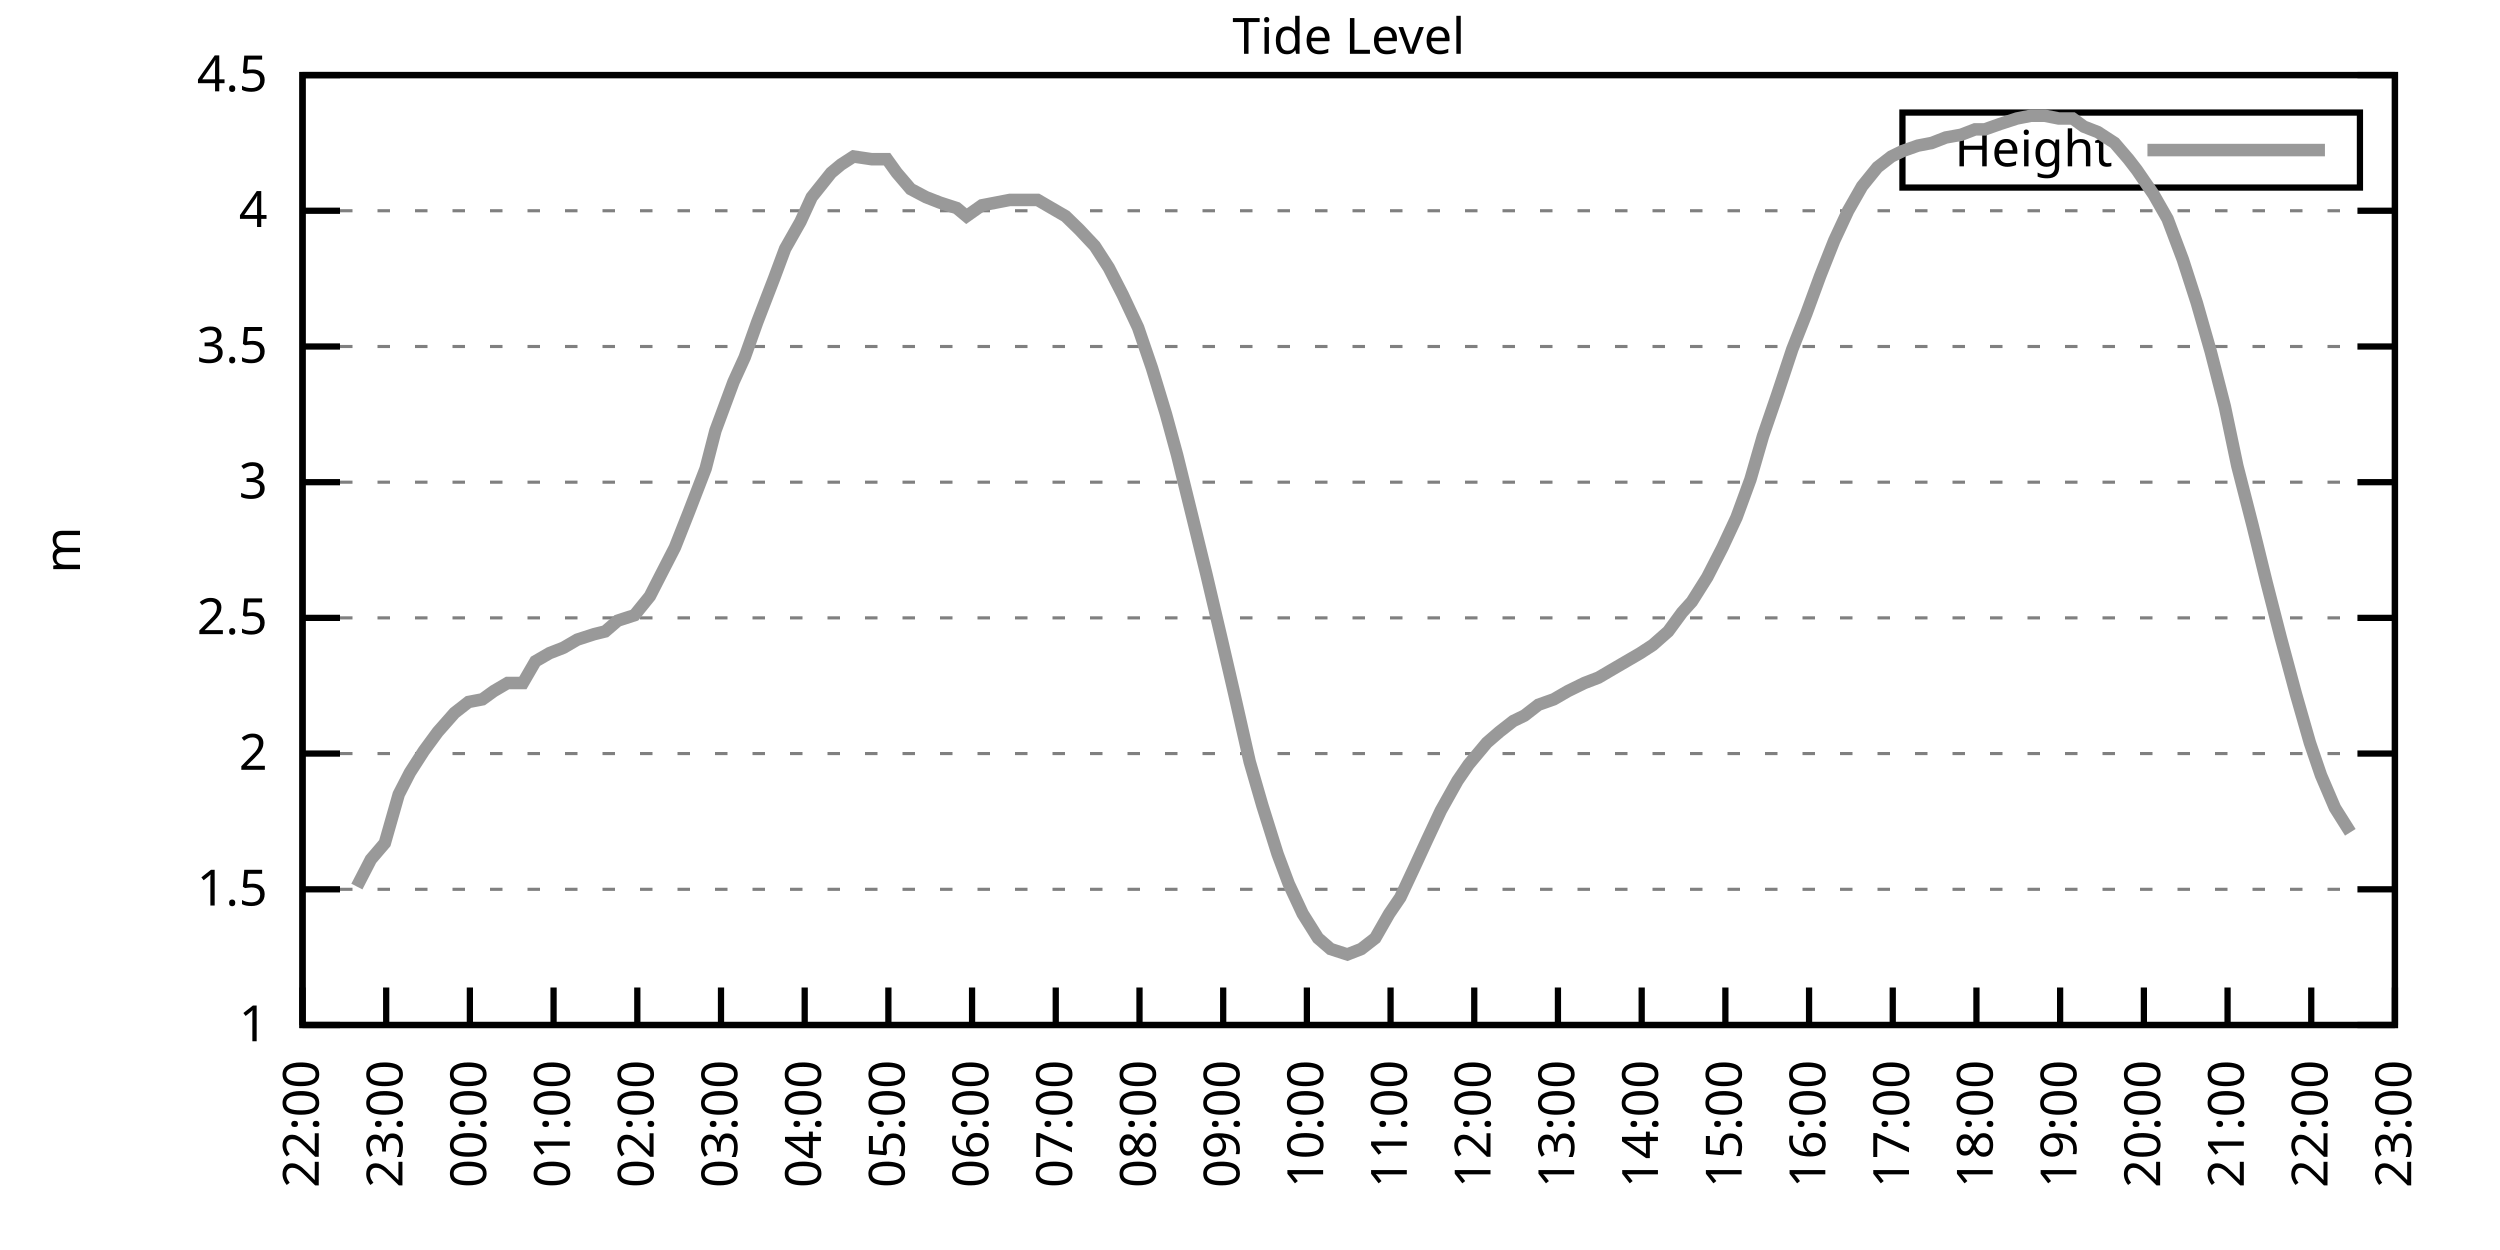
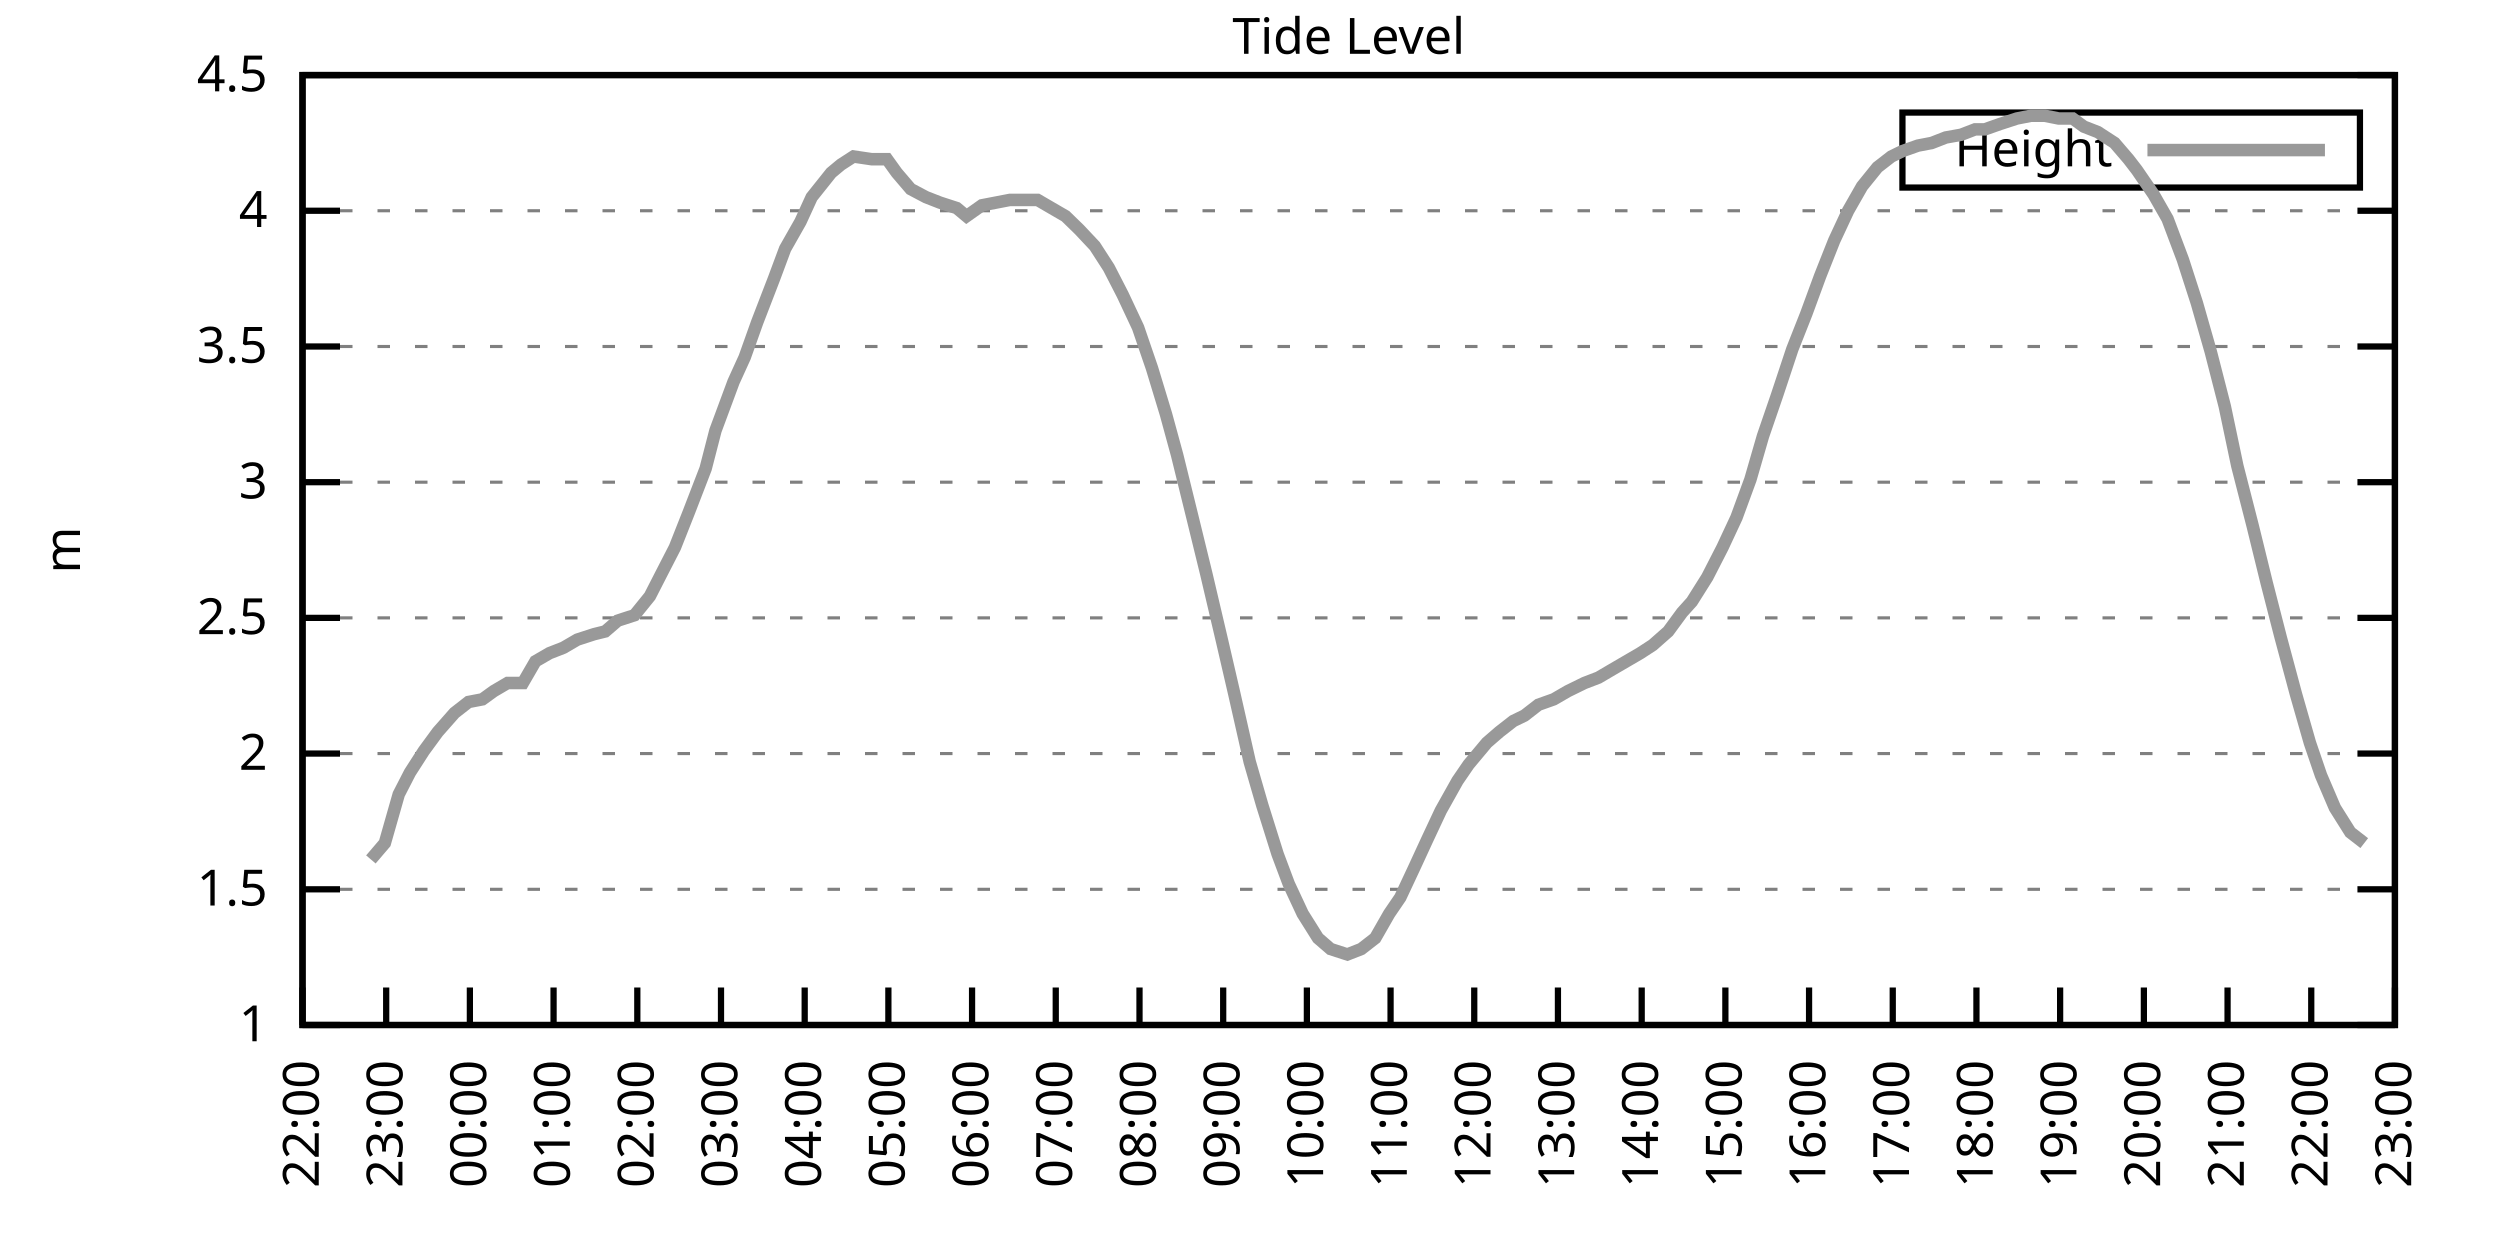
<svg xmlns="http://www.w3.org/2000/svg" xmlns:xlink="http://www.w3.org/1999/xlink" width="400" height="200" viewBox="0 0 400 200">
  <g id="gnuplot_canvas">
    <rect x="0" y="0" width="400" height="200" fill="none" />
    <defs>
      <circle id="gpDot" r="0.5" stroke-width="0.5" stroke="currentColor" />
      <path id="gpPt0" stroke-width="0.333" stroke="currentColor" d="M-1,0 h2 M0,-1 v2" />
      <path id="gpPt1" stroke-width="0.333" stroke="currentColor" d="M-1,-1 L1,1 M1,-1 L-1,1" />
      <path id="gpPt2" stroke-width="0.333" stroke="currentColor" d="M-1,0 L1,0 M0,-1 L0,1 M-1,-1 L1,1 M-1,1 L1,-1" />
      <rect id="gpPt3" stroke-width="0.333" stroke="currentColor" x="-1" y="-1" width="2" height="2" />
      <rect id="gpPt4" stroke-width="0.333" stroke="currentColor" fill="currentColor" x="-1" y="-1" width="2" height="2" />
      <circle id="gpPt5" stroke-width="0.333" stroke="currentColor" cx="0" cy="0" r="1" />
      <use xlink:href="#gpPt5" id="gpPt6" fill="currentColor" stroke="none" />
      <path id="gpPt7" stroke-width="0.333" stroke="currentColor" d="M0,-1.33 L-1.33,0.67 L1.33,0.67 z" />
      <use xlink:href="#gpPt7" id="gpPt8" fill="currentColor" stroke="none" />
      <use xlink:href="#gpPt7" id="gpPt9" stroke="currentColor" transform="rotate(180)" />
      <use xlink:href="#gpPt9" id="gpPt10" fill="currentColor" stroke="none" />
      <use xlink:href="#gpPt3" id="gpPt11" stroke="currentColor" transform="rotate(45)" />
      <use xlink:href="#gpPt11" id="gpPt12" fill="currentColor" stroke="none" />
      <path id="gpPt13" stroke-width="0.333" stroke="currentColor" d="M0,1.330 L1.265,0.411 L0.782,-1.067 L-0.782,-1.076 L-1.265,0.411 z" />
      <use xlink:href="#gpPt13" id="gpPt14" fill="currentColor" stroke="none" />
      <filter id="textbox" filterUnits="objectBoundingBox" x="0" y="0" height="1" width="1">
        <feFlood flood-color="white" flood-opacity="1" result="bgnd" />
        <feComposite in="SourceGraphic" in2="bgnd" operator="atop" />
      </filter>
      <filter id="greybox" filterUnits="objectBoundingBox" x="0" y="0" height="1" width="1">
        <feFlood flood-color="lightgrey" flood-opacity="1" result="grey" />
        <feComposite in="SourceGraphic" in2="grey" operator="atop" />
      </filter>
    </defs>
    <g fill="none" color="white" stroke="currentColor" stroke-width="1.00" stroke-linecap="butt" stroke-linejoin="miter">
</g>
    <g fill="none" color="black" stroke="currentColor" stroke-width="1.00" stroke-linecap="butt" stroke-linejoin="miter">
      <g stroke="none" shape-rendering="crispEdges">
        <polygon fill="rgb(255, 255, 255)" points="48.40,164.00 383.18,164.00 383.18,12.02 48.40,12.02 " />
      </g>
    </g>
    <g fill="none" color="black" stroke="currentColor" stroke-width="1.00" stroke-linecap="butt" stroke-linejoin="miter">
</g>
    <g fill="none" color="black" stroke="black" stroke-width="0.50" stroke-linecap="butt" stroke-linejoin="miter">
</g>
    <g fill="none" color="gray" stroke="currentColor" stroke-width="0.50" stroke-linecap="butt" stroke-linejoin="miter">
      <path stroke="gray" stroke-dasharray="2,4" class="gridline" d="M48.40,164.00 L383.19,164.00  " />
    </g>
    <g fill="none" color="gray" stroke="gray" stroke-width="1.00" stroke-linecap="butt" stroke-linejoin="miter">
</g>
    <g fill="none" color="black" stroke="currentColor" stroke-width="1.00" stroke-linecap="butt" stroke-linejoin="miter">
      <path stroke="black" d="M48.40,164.00 L54.40,164.00 M383.19,164.00 L377.19,164.00  " />
      <g transform="translate(42.80,166.60)" stroke="none" fill="black" font-family="Sans" font-size="8.00" text-anchor="end">
        <text>
          <tspan font-family="Sans"> 1</tspan>
        </text>
      </g>
    </g>
    <g fill="none" color="black" stroke="currentColor" stroke-width="1.00" stroke-linecap="butt" stroke-linejoin="miter">
</g>
    <g fill="none" color="black" stroke="black" stroke-width="0.50" stroke-linecap="butt" stroke-linejoin="miter">
</g>
    <g fill="none" color="gray" stroke="currentColor" stroke-width="0.50" stroke-linecap="butt" stroke-linejoin="miter">
      <path stroke="gray" stroke-dasharray="2,4" class="gridline" d="M48.40,142.29 L383.19,142.29  " />
    </g>
    <g fill="none" color="gray" stroke="gray" stroke-width="1.00" stroke-linecap="butt" stroke-linejoin="miter">
</g>
    <g fill="none" color="black" stroke="currentColor" stroke-width="1.00" stroke-linecap="butt" stroke-linejoin="miter">
      <path stroke="black" d="M48.40,142.29 L54.40,142.29 M383.19,142.29 L377.19,142.29  " />
      <g transform="translate(42.80,144.89)" stroke="none" fill="black" font-family="Sans" font-size="8.00" text-anchor="end">
        <text>
          <tspan font-family="Sans"> 1.5</tspan>
        </text>
      </g>
    </g>
    <g fill="none" color="black" stroke="currentColor" stroke-width="1.00" stroke-linecap="butt" stroke-linejoin="miter">
</g>
    <g fill="none" color="black" stroke="black" stroke-width="0.50" stroke-linecap="butt" stroke-linejoin="miter">
</g>
    <g fill="none" color="gray" stroke="currentColor" stroke-width="0.50" stroke-linecap="butt" stroke-linejoin="miter">
      <path stroke="gray" stroke-dasharray="2,4" class="gridline" d="M48.40,120.57 L383.19,120.57  " />
    </g>
    <g fill="none" color="gray" stroke="gray" stroke-width="1.00" stroke-linecap="butt" stroke-linejoin="miter">
</g>
    <g fill="none" color="black" stroke="currentColor" stroke-width="1.00" stroke-linecap="butt" stroke-linejoin="miter">
      <path stroke="black" d="M48.40,120.57 L54.40,120.57 M383.19,120.57 L377.19,120.57  " />
      <g transform="translate(42.80,123.17)" stroke="none" fill="black" font-family="Sans" font-size="8.00" text-anchor="end">
        <text>
          <tspan font-family="Sans"> 2</tspan>
        </text>
      </g>
    </g>
    <g fill="none" color="black" stroke="currentColor" stroke-width="1.00" stroke-linecap="butt" stroke-linejoin="miter">
</g>
    <g fill="none" color="black" stroke="black" stroke-width="0.50" stroke-linecap="butt" stroke-linejoin="miter">
</g>
    <g fill="none" color="gray" stroke="currentColor" stroke-width="0.50" stroke-linecap="butt" stroke-linejoin="miter">
      <path stroke="gray" stroke-dasharray="2,4" class="gridline" d="M48.40,98.86 L383.19,98.86  " />
    </g>
    <g fill="none" color="gray" stroke="gray" stroke-width="1.00" stroke-linecap="butt" stroke-linejoin="miter">
</g>
    <g fill="none" color="black" stroke="currentColor" stroke-width="1.00" stroke-linecap="butt" stroke-linejoin="miter">
      <path stroke="black" d="M48.40,98.86 L54.40,98.86 M383.19,98.86 L377.19,98.86  " />
      <g transform="translate(42.80,101.46)" stroke="none" fill="black" font-family="Sans" font-size="8.00" text-anchor="end">
        <text>
          <tspan font-family="Sans"> 2.5</tspan>
        </text>
      </g>
    </g>
    <g fill="none" color="black" stroke="currentColor" stroke-width="1.00" stroke-linecap="butt" stroke-linejoin="miter">
</g>
    <g fill="none" color="black" stroke="black" stroke-width="0.50" stroke-linecap="butt" stroke-linejoin="miter">
</g>
    <g fill="none" color="gray" stroke="currentColor" stroke-width="0.50" stroke-linecap="butt" stroke-linejoin="miter">
      <path stroke="gray" stroke-dasharray="2,4" class="gridline" d="M48.40,77.15 L383.19,77.15  " />
    </g>
    <g fill="none" color="gray" stroke="gray" stroke-width="1.00" stroke-linecap="butt" stroke-linejoin="miter">
</g>
    <g fill="none" color="black" stroke="currentColor" stroke-width="1.00" stroke-linecap="butt" stroke-linejoin="miter">
      <path stroke="black" d="M48.40,77.15 L54.40,77.15 M383.19,77.15 L377.19,77.15  " />
      <g transform="translate(42.80,79.75)" stroke="none" fill="black" font-family="Sans" font-size="8.00" text-anchor="end">
        <text>
          <tspan font-family="Sans"> 3</tspan>
        </text>
      </g>
    </g>
    <g fill="none" color="black" stroke="currentColor" stroke-width="1.00" stroke-linecap="butt" stroke-linejoin="miter">
</g>
    <g fill="none" color="black" stroke="black" stroke-width="0.50" stroke-linecap="butt" stroke-linejoin="miter">
</g>
    <g fill="none" color="gray" stroke="currentColor" stroke-width="0.50" stroke-linecap="butt" stroke-linejoin="miter">
      <path stroke="gray" stroke-dasharray="2,4" class="gridline" d="M48.40,55.44 L383.19,55.44  " />
    </g>
    <g fill="none" color="gray" stroke="gray" stroke-width="1.00" stroke-linecap="butt" stroke-linejoin="miter">
</g>
    <g fill="none" color="black" stroke="currentColor" stroke-width="1.00" stroke-linecap="butt" stroke-linejoin="miter">
      <path stroke="black" d="M48.40,55.44 L54.40,55.44 M383.19,55.44 L377.19,55.44  " />
      <g transform="translate(42.80,58.04)" stroke="none" fill="black" font-family="Sans" font-size="8.00" text-anchor="end">
        <text>
          <tspan font-family="Sans"> 3.5</tspan>
        </text>
      </g>
    </g>
    <g fill="none" color="black" stroke="currentColor" stroke-width="1.00" stroke-linecap="butt" stroke-linejoin="miter">
</g>
    <g fill="none" color="black" stroke="black" stroke-width="0.50" stroke-linecap="butt" stroke-linejoin="miter">
</g>
    <g fill="none" color="gray" stroke="currentColor" stroke-width="0.50" stroke-linecap="butt" stroke-linejoin="miter">
      <path stroke="gray" stroke-dasharray="2,4" class="gridline" d="M48.40,33.72 L383.19,33.72  " />
    </g>
    <g fill="none" color="gray" stroke="gray" stroke-width="1.00" stroke-linecap="butt" stroke-linejoin="miter">
</g>
    <g fill="none" color="black" stroke="currentColor" stroke-width="1.00" stroke-linecap="butt" stroke-linejoin="miter">
      <path stroke="black" d="M48.40,33.72 L54.40,33.72 M383.19,33.72 L377.19,33.72  " />
      <g transform="translate(42.80,36.32)" stroke="none" fill="black" font-family="Sans" font-size="8.00" text-anchor="end">
        <text>
          <tspan font-family="Sans"> 4</tspan>
        </text>
      </g>
    </g>
    <g fill="none" color="black" stroke="currentColor" stroke-width="1.00" stroke-linecap="butt" stroke-linejoin="miter">
</g>
    <g fill="none" color="black" stroke="black" stroke-width="0.50" stroke-linecap="butt" stroke-linejoin="miter">
</g>
    <g fill="none" color="gray" stroke="currentColor" stroke-width="0.50" stroke-linecap="butt" stroke-linejoin="miter">
      <path stroke="gray" stroke-dasharray="2,4" class="gridline" d="M48.40,12.01 L383.19,12.01  " />
    </g>
    <g fill="none" color="gray" stroke="gray" stroke-width="1.00" stroke-linecap="butt" stroke-linejoin="miter">
</g>
    <g fill="none" color="black" stroke="currentColor" stroke-width="1.00" stroke-linecap="butt" stroke-linejoin="miter">
      <path stroke="black" d="M48.40,12.01 L54.40,12.01 M383.19,12.01 L377.19,12.01  " />
      <g transform="translate(42.80,14.61)" stroke="none" fill="black" font-family="Sans" font-size="8.00" text-anchor="end">
        <text>
          <tspan font-family="Sans"> 4.5</tspan>
        </text>
      </g>
    </g>
    <g fill="none" color="black" stroke="currentColor" stroke-width="1.00" stroke-linecap="butt" stroke-linejoin="miter">
      <path stroke="black" d="M48.40,164.00 L48.40,158.00  " />
      <g transform="translate(51.00,169.60) rotate(270.00)" stroke="none" fill="black" font-family="Sans" font-size="8.00" text-anchor="end">
        <text>
          <tspan font-family="Sans">22:00</tspan>
        </text>
      </g>
    </g>
    <g fill="none" color="black" stroke="currentColor" stroke-width="1.00" stroke-linecap="butt" stroke-linejoin="miter">
      <path stroke="black" d="M61.79,164.00 L61.79,158.00  " />
      <g transform="translate(64.39,169.60) rotate(270.00)" stroke="none" fill="black" font-family="Sans" font-size="8.00" text-anchor="end">
        <text>
          <tspan font-family="Sans">23:00</tspan>
        </text>
      </g>
    </g>
    <g fill="none" color="black" stroke="currentColor" stroke-width="1.00" stroke-linecap="butt" stroke-linejoin="miter">
      <path stroke="black" d="M75.18,164.00 L75.18,158.00  " />
      <g transform="translate(77.78,169.60) rotate(270.00)" stroke="none" fill="black" font-family="Sans" font-size="8.00" text-anchor="end">
        <text>
          <tspan font-family="Sans">00:00</tspan>
        </text>
      </g>
    </g>
    <g fill="none" color="black" stroke="currentColor" stroke-width="1.00" stroke-linecap="butt" stroke-linejoin="miter">
      <path stroke="black" d="M88.57,164.00 L88.57,158.00  " />
      <g transform="translate(91.17,169.60) rotate(270.00)" stroke="none" fill="black" font-family="Sans" font-size="8.00" text-anchor="end">
        <text>
          <tspan font-family="Sans">01:00</tspan>
        </text>
      </g>
    </g>
    <g fill="none" color="black" stroke="currentColor" stroke-width="1.00" stroke-linecap="butt" stroke-linejoin="miter">
      <path stroke="black" d="M101.97,164.00 L101.97,158.00  " />
      <g transform="translate(104.57,169.60) rotate(270.00)" stroke="none" fill="black" font-family="Sans" font-size="8.00" text-anchor="end">
        <text>
          <tspan font-family="Sans">02:00</tspan>
        </text>
      </g>
    </g>
    <g fill="none" color="black" stroke="currentColor" stroke-width="1.00" stroke-linecap="butt" stroke-linejoin="miter">
      <path stroke="black" d="M115.36,164.00 L115.36,158.00  " />
      <g transform="translate(117.96,169.60) rotate(270.00)" stroke="none" fill="black" font-family="Sans" font-size="8.00" text-anchor="end">
        <text>
          <tspan font-family="Sans">03:00</tspan>
        </text>
      </g>
    </g>
    <g fill="none" color="black" stroke="currentColor" stroke-width="1.00" stroke-linecap="butt" stroke-linejoin="miter">
      <path stroke="black" d="M128.75,164.00 L128.75,158.00  " />
      <g transform="translate(131.35,169.60) rotate(270.00)" stroke="none" fill="black" font-family="Sans" font-size="8.00" text-anchor="end">
        <text>
          <tspan font-family="Sans">04:00</tspan>
        </text>
      </g>
    </g>
    <g fill="none" color="black" stroke="currentColor" stroke-width="1.00" stroke-linecap="butt" stroke-linejoin="miter">
      <path stroke="black" d="M142.14,164.00 L142.14,158.00  " />
      <g transform="translate(144.74,169.60) rotate(270.00)" stroke="none" fill="black" font-family="Sans" font-size="8.00" text-anchor="end">
        <text>
          <tspan font-family="Sans">05:00</tspan>
        </text>
      </g>
    </g>
    <g fill="none" color="black" stroke="currentColor" stroke-width="1.00" stroke-linecap="butt" stroke-linejoin="miter">
      <path stroke="black" d="M155.53,164.00 L155.53,158.00  " />
      <g transform="translate(158.13,169.60) rotate(270.00)" stroke="none" fill="black" font-family="Sans" font-size="8.00" text-anchor="end">
        <text>
          <tspan font-family="Sans">06:00</tspan>
        </text>
      </g>
    </g>
    <g fill="none" color="black" stroke="currentColor" stroke-width="1.00" stroke-linecap="butt" stroke-linejoin="miter">
      <path stroke="black" d="M168.92,164.00 L168.92,158.00  " />
      <g transform="translate(171.52,169.60) rotate(270.00)" stroke="none" fill="black" font-family="Sans" font-size="8.00" text-anchor="end">
        <text>
          <tspan font-family="Sans">07:00</tspan>
        </text>
      </g>
    </g>
    <g fill="none" color="black" stroke="currentColor" stroke-width="1.00" stroke-linecap="butt" stroke-linejoin="miter">
      <path stroke="black" d="M182.32,164.00 L182.32,158.00  " />
      <g transform="translate(184.92,169.60) rotate(270.00)" stroke="none" fill="black" font-family="Sans" font-size="8.00" text-anchor="end">
        <text>
          <tspan font-family="Sans">08:00</tspan>
        </text>
      </g>
    </g>
    <g fill="none" color="black" stroke="currentColor" stroke-width="1.00" stroke-linecap="butt" stroke-linejoin="miter">
      <path stroke="black" d="M195.71,164.00 L195.71,158.00  " />
      <g transform="translate(198.31,169.60) rotate(270.00)" stroke="none" fill="black" font-family="Sans" font-size="8.00" text-anchor="end">
        <text>
          <tspan font-family="Sans">09:00</tspan>
        </text>
      </g>
    </g>
    <g fill="none" color="black" stroke="currentColor" stroke-width="1.00" stroke-linecap="butt" stroke-linejoin="miter">
      <path stroke="black" d="M209.10,164.00 L209.10,158.00  " />
      <g transform="translate(211.70,169.60) rotate(270.00)" stroke="none" fill="black" font-family="Sans" font-size="8.00" text-anchor="end">
        <text>
          <tspan font-family="Sans">10:00</tspan>
        </text>
      </g>
    </g>
    <g fill="none" color="black" stroke="currentColor" stroke-width="1.00" stroke-linecap="butt" stroke-linejoin="miter">
      <path stroke="black" d="M222.49,164.00 L222.49,158.00  " />
      <g transform="translate(225.09,169.60) rotate(270.00)" stroke="none" fill="black" font-family="Sans" font-size="8.00" text-anchor="end">
        <text>
          <tspan font-family="Sans">11:00</tspan>
        </text>
      </g>
    </g>
    <g fill="none" color="black" stroke="currentColor" stroke-width="1.00" stroke-linecap="butt" stroke-linejoin="miter">
      <path stroke="black" d="M235.88,164.00 L235.88,158.00  " />
      <g transform="translate(238.48,169.60) rotate(270.00)" stroke="none" fill="black" font-family="Sans" font-size="8.00" text-anchor="end">
        <text>
          <tspan font-family="Sans">12:00</tspan>
        </text>
      </g>
    </g>
    <g fill="none" color="black" stroke="currentColor" stroke-width="1.00" stroke-linecap="butt" stroke-linejoin="miter">
      <path stroke="black" d="M249.27,164.00 L249.27,158.00  " />
      <g transform="translate(251.87,169.60) rotate(270.00)" stroke="none" fill="black" font-family="Sans" font-size="8.00" text-anchor="end">
        <text>
          <tspan font-family="Sans">13:00</tspan>
        </text>
      </g>
    </g>
    <g fill="none" color="black" stroke="currentColor" stroke-width="1.00" stroke-linecap="butt" stroke-linejoin="miter">
      <path stroke="black" d="M262.67,164.00 L262.67,158.00  " />
      <g transform="translate(265.27,169.60) rotate(270.00)" stroke="none" fill="black" font-family="Sans" font-size="8.00" text-anchor="end">
        <text>
          <tspan font-family="Sans">14:00</tspan>
        </text>
      </g>
    </g>
    <g fill="none" color="black" stroke="currentColor" stroke-width="1.00" stroke-linecap="butt" stroke-linejoin="miter">
      <path stroke="black" d="M276.06,164.00 L276.06,158.00  " />
      <g transform="translate(278.66,169.60) rotate(270.00)" stroke="none" fill="black" font-family="Sans" font-size="8.00" text-anchor="end">
        <text>
          <tspan font-family="Sans">15:00</tspan>
        </text>
      </g>
    </g>
    <g fill="none" color="black" stroke="currentColor" stroke-width="1.00" stroke-linecap="butt" stroke-linejoin="miter">
      <path stroke="black" d="M289.45,164.00 L289.45,158.00  " />
      <g transform="translate(292.05,169.60) rotate(270.00)" stroke="none" fill="black" font-family="Sans" font-size="8.00" text-anchor="end">
        <text>
          <tspan font-family="Sans">16:00</tspan>
        </text>
      </g>
    </g>
    <g fill="none" color="black" stroke="currentColor" stroke-width="1.00" stroke-linecap="butt" stroke-linejoin="miter">
      <path stroke="black" d="M302.84,164.00 L302.84,158.00  " />
      <g transform="translate(305.44,169.60) rotate(270.00)" stroke="none" fill="black" font-family="Sans" font-size="8.00" text-anchor="end">
        <text>
          <tspan font-family="Sans">17:00</tspan>
        </text>
      </g>
    </g>
    <g fill="none" color="black" stroke="currentColor" stroke-width="1.00" stroke-linecap="butt" stroke-linejoin="miter">
      <path stroke="black" d="M316.23,164.00 L316.23,158.00  " />
      <g transform="translate(318.83,169.60) rotate(270.00)" stroke="none" fill="black" font-family="Sans" font-size="8.00" text-anchor="end">
        <text>
          <tspan font-family="Sans">18:00</tspan>
        </text>
      </g>
    </g>
    <g fill="none" color="black" stroke="currentColor" stroke-width="1.00" stroke-linecap="butt" stroke-linejoin="miter">
      <path stroke="black" d="M329.62,164.00 L329.62,158.00  " />
      <g transform="translate(332.22,169.60) rotate(270.00)" stroke="none" fill="black" font-family="Sans" font-size="8.00" text-anchor="end">
        <text>
          <tspan font-family="Sans">19:00</tspan>
        </text>
      </g>
    </g>
    <g fill="none" color="black" stroke="currentColor" stroke-width="1.00" stroke-linecap="butt" stroke-linejoin="miter">
      <path stroke="black" d="M343.02,164.00 L343.02,158.00  " />
      <g transform="translate(345.62,169.60) rotate(270.00)" stroke="none" fill="black" font-family="Sans" font-size="8.00" text-anchor="end">
        <text>
          <tspan font-family="Sans">20:00</tspan>
        </text>
      </g>
    </g>
    <g fill="none" color="black" stroke="currentColor" stroke-width="1.00" stroke-linecap="butt" stroke-linejoin="miter">
      <path stroke="black" d="M356.41,164.00 L356.41,158.00  " />
      <g transform="translate(359.01,169.60) rotate(270.00)" stroke="none" fill="black" font-family="Sans" font-size="8.00" text-anchor="end">
        <text>
          <tspan font-family="Sans">21:00</tspan>
        </text>
      </g>
    </g>
    <g fill="none" color="black" stroke="currentColor" stroke-width="1.00" stroke-linecap="butt" stroke-linejoin="miter">
      <path stroke="black" d="M369.80,164.00 L369.80,158.00  " />
      <g transform="translate(372.40,169.60) rotate(270.00)" stroke="none" fill="black" font-family="Sans" font-size="8.00" text-anchor="end">
        <text>
          <tspan font-family="Sans">22:00</tspan>
        </text>
      </g>
    </g>
    <g fill="none" color="black" stroke="currentColor" stroke-width="1.00" stroke-linecap="butt" stroke-linejoin="miter">
      <path stroke="black" d="M383.19,164.00 L383.19,158.00  " />
      <g transform="translate(385.79,169.60) rotate(270.00)" stroke="none" fill="black" font-family="Sans" font-size="8.00" text-anchor="end">
        <text>
          <tspan font-family="Sans">23:00</tspan>
        </text>
      </g>
    </g>
    <g fill="none" color="black" stroke="currentColor" stroke-width="1.00" stroke-linecap="butt" stroke-linejoin="miter">
</g>
    <g fill="none" color="black" stroke="currentColor" stroke-width="1.00" stroke-linecap="butt" stroke-linejoin="miter">
      <path stroke="black" d="M48.40,12.01 L48.40,164.00 L383.19,164.00 L383.19,12.01 L48.40,12.01 Z  " />
    </g>
    <g fill="none" color="black" stroke="currentColor" stroke-width="1.00" stroke-linecap="butt" stroke-linejoin="miter">
</g>
    <g fill="none" color="black" stroke="currentColor" stroke-width="1.00" stroke-linecap="butt" stroke-linejoin="miter">
      <path stroke="black" d="M304.39,30.01 L304.39,18.01 L377.59,18.01 L377.59,30.01 L304.39,30.01 Z  " />
    </g>
    <g id="Tide_level_plot_1">
      <g fill="none" color="white" stroke="black" stroke-width="2.00" stroke-linecap="butt" stroke-linejoin="miter">
</g>
      <g fill="none" color="black" stroke="currentColor" stroke-width="2.00" stroke-linecap="butt" stroke-linejoin="miter">
        <g transform="translate(337.99,26.61)" stroke="none" fill="black" font-family="Sans" font-size="8.00" text-anchor="end">
          <text>
            <tspan font-family="Sans">Height</tspan>
          </text>
        </g>
      </g>
      <g fill="none" color="black" stroke="currentColor" stroke-width="2.00" stroke-linecap="butt" stroke-linejoin="miter">
-         <path stroke="rgb(153, 153, 153)" d="M343.59,24.01 L371.99,24.01 M57.10,141.85 L59.34,137.51 L61.57,134.90 L63.80,127.09 L65.59,123.61 L67.82,120.14   L70.05,117.10 L72.73,114.06 L74.96,112.32 L77.19,111.89 L78.98,110.59 L81.21,109.28 L83.66,109.28 L85.67,105.81   L87.91,104.51 L90.14,103.64 L92.37,102.34 L95.05,101.47 L96.83,101.03 L98.84,99.30 L101.52,98.43 L103.98,95.39   L105.76,91.91 L107.99,87.57 L110.22,81.93 L112.90,74.98 L114.47,68.90 L117.37,61.08 L119.15,57.17 L121.16,51.53   L123.84,44.58 L125.62,39.80 L128.08,35.46 L129.87,31.55 L132.99,27.64 L134.55,26.34 L136.56,25.04 L139.46,25.47   L141.92,25.47 L143.48,27.64 L145.71,30.25 L148.17,31.55 L150.40,32.42 L153.08,33.29 L154.64,34.59 L157.10,32.85   L159.33,32.42 L161.56,31.99 L163.79,31.99 L166.02,31.99 L168.25,33.29 L170.49,34.59 L172.72,36.76 L175.17,39.37   L177.41,42.84 L179.64,47.18 L182.09,52.40 L184.32,58.91 L186.56,66.29 L188.34,72.81 L190.80,82.79 L193.03,91.91   L195.48,102.34 L197.49,111.02 L199.95,121.88 L201.96,128.83 L204.41,136.64 L206.20,141.42 L208.43,146.20 L210.88,150.10   L212.89,151.84 L215.57,152.71 L217.80,151.84 L220.04,150.10 L222.27,146.20 L224.05,143.59 L226.29,138.81 L228.29,134.47   L230.53,129.69 L233.20,124.92 L234.99,122.31 L237.89,118.84 L239.90,117.10 L242.13,115.36 L243.92,114.49 L246.15,112.76   L248.60,111.89 L250.84,110.59 L253.51,109.28 L255.75,108.42 L257.98,107.11 L260.21,105.81 L262.44,104.51 L264.45,103.20   L266.91,101.03 L269.14,97.99 L270.70,96.26 L273.16,92.35 L275.61,87.57 L277.84,82.79 L280.07,76.71 L282.08,69.77   L284.32,63.25 L286.77,55.87 L289.00,50.22 L291.23,44.15 L293.47,38.50 L295.70,33.72 L297.93,29.81 L300.39,26.77   L302.62,25.04 L304.40,24.17 L306.86,23.30 L309.09,22.87 L311.32,22.00 L313.78,21.56 L316.01,20.70 L317.57,20.70   L320.03,19.83 L322.70,18.96 L324.94,18.52 L327.17,18.52 L329.40,18.96 L331.63,18.96 L333.42,20.26 L335.65,21.13   L338.33,22.87 L340.56,25.47 L341.90,27.21 L344.58,31.12 L346.81,35.03 L349.26,41.54 L351.50,48.49 L353.73,56.30   L355.96,64.99 L357.97,74.54 L360.42,84.10 L362.66,93.22 L364.89,101.90 L367.34,111.02 L369.58,118.84 L371.36,124.05   L373.59,129.26 L376.05,133.17  " />
+         <path stroke="rgb(153, 153, 153)" d="M343.59,24.01 L371.99,24.01 M59.34,137.51 L61.57,134.90 L63.80,127.09 L65.59,123.61 L67.82,120.14 L70.05,117.10   L72.73,114.06 L74.96,112.32 L77.19,111.89 L78.98,110.59 L81.21,109.28 L83.66,109.28 L85.67,105.81 L87.91,104.51   L90.14,103.64 L92.37,102.34 L95.05,101.47 L96.83,101.03 L98.84,99.30 L101.52,98.43 L103.98,95.39 L105.76,91.91   L107.99,87.57 L110.22,81.93 L112.90,74.98 L114.47,68.90 L117.37,61.08 L119.15,57.17 L121.16,51.53 L123.84,44.58   L125.62,39.80 L128.08,35.46 L129.87,31.55 L132.99,27.64 L134.55,26.34 L136.56,25.04 L139.46,25.47 L141.92,25.47   L143.48,27.64 L145.71,30.25 L148.17,31.55 L150.40,32.42 L153.08,33.29 L154.64,34.59 L157.10,32.85 L159.33,32.42   L161.56,31.99 L163.79,31.99 L166.02,31.99 L168.25,33.29 L170.49,34.59 L172.72,36.76 L175.17,39.37 L177.41,42.84   L179.64,47.18 L182.09,52.40 L184.32,58.91 L186.56,66.29 L188.34,72.81 L190.80,82.79 L193.03,91.91 L195.48,102.34   L197.49,111.02 L199.95,121.88 L201.96,128.83 L204.41,136.64 L206.20,141.42 L208.43,146.20 L210.88,150.10 L212.89,151.84   L215.57,152.71 L217.80,151.84 L220.04,150.10 L222.27,146.20 L224.05,143.59 L226.29,138.81 L228.29,134.47 L230.53,129.69   L233.20,124.92 L234.99,122.31 L237.89,118.84 L239.90,117.10 L242.13,115.36 L243.92,114.49 L246.15,112.76 L248.60,111.89   L250.84,110.59 L253.51,109.28 L255.75,108.42 L257.98,107.11 L260.21,105.81 L262.44,104.51 L264.45,103.20 L266.91,101.03   L269.14,97.99 L270.70,96.26 L273.16,92.35 L275.61,87.57 L277.84,82.79 L280.07,76.71 L282.08,69.77 L284.32,63.25   L286.77,55.87 L289.00,50.22 L291.23,44.15 L293.47,38.50 L295.70,33.72 L297.93,29.81 L300.39,26.77 L302.62,25.04   L304.40,24.17 L306.86,23.30 L309.09,22.87 L311.32,22.00 L313.78,21.56 L316.01,20.70 L317.57,20.70 L320.03,19.83   L322.70,18.96 L324.94,18.52 L327.17,18.52 L329.40,18.96 L331.63,18.96 L333.42,20.26 L335.65,21.13 L338.33,22.87   L340.56,25.47 L341.90,27.21 L344.58,31.12 L346.81,35.03 L349.26,41.54 L351.50,48.49 L353.73,56.30 L355.96,64.99   L357.97,74.54 L360.42,84.10 L362.66,93.22 L364.89,101.90 L367.34,111.02 L369.58,118.84 L371.36,124.05 L373.59,129.26   L376.05,133.17 L378.28,134.90  " />
      </g>
    </g>
    <g fill="none" color="black" stroke="currentColor" stroke-width="2.00" stroke-linecap="butt" stroke-linejoin="miter">
</g>
    <g fill="none" color="black" stroke="black" stroke-width="1.00" stroke-linecap="butt" stroke-linejoin="miter">
</g>
    <g fill="none" color="black" stroke="currentColor" stroke-width="1.00" stroke-linecap="butt" stroke-linejoin="miter">
      <path stroke="black" d="M48.40,12.01 L48.40,164.00 L383.19,164.00 L383.19,12.01 L48.40,12.01 Z  " />
      <g transform="translate(12.80,88.01) rotate(270.00)" stroke="none" fill="black" font-family="Sans" font-size="8.00" text-anchor="middle">
        <text>
          <tspan font-family="Sans">m</tspan>
        </text>
      </g>
    </g>
    <g fill="none" color="black" stroke="currentColor" stroke-width="1.00" stroke-linecap="butt" stroke-linejoin="miter">
</g>
    <g fill="none" color="black" stroke="currentColor" stroke-width="1.00" stroke-linecap="butt" stroke-linejoin="miter">
      <g transform="translate(215.79,8.61)" stroke="none" fill="black" font-family="Sans" font-size="8.00" text-anchor="middle">
        <text>
          <tspan font-family="Sans">Tide Level</tspan>
        </text>
      </g>
    </g>
    <g fill="none" color="black" stroke="currentColor" stroke-width="1.00" stroke-linecap="butt" stroke-linejoin="miter">
</g>
  </g>
</svg>
